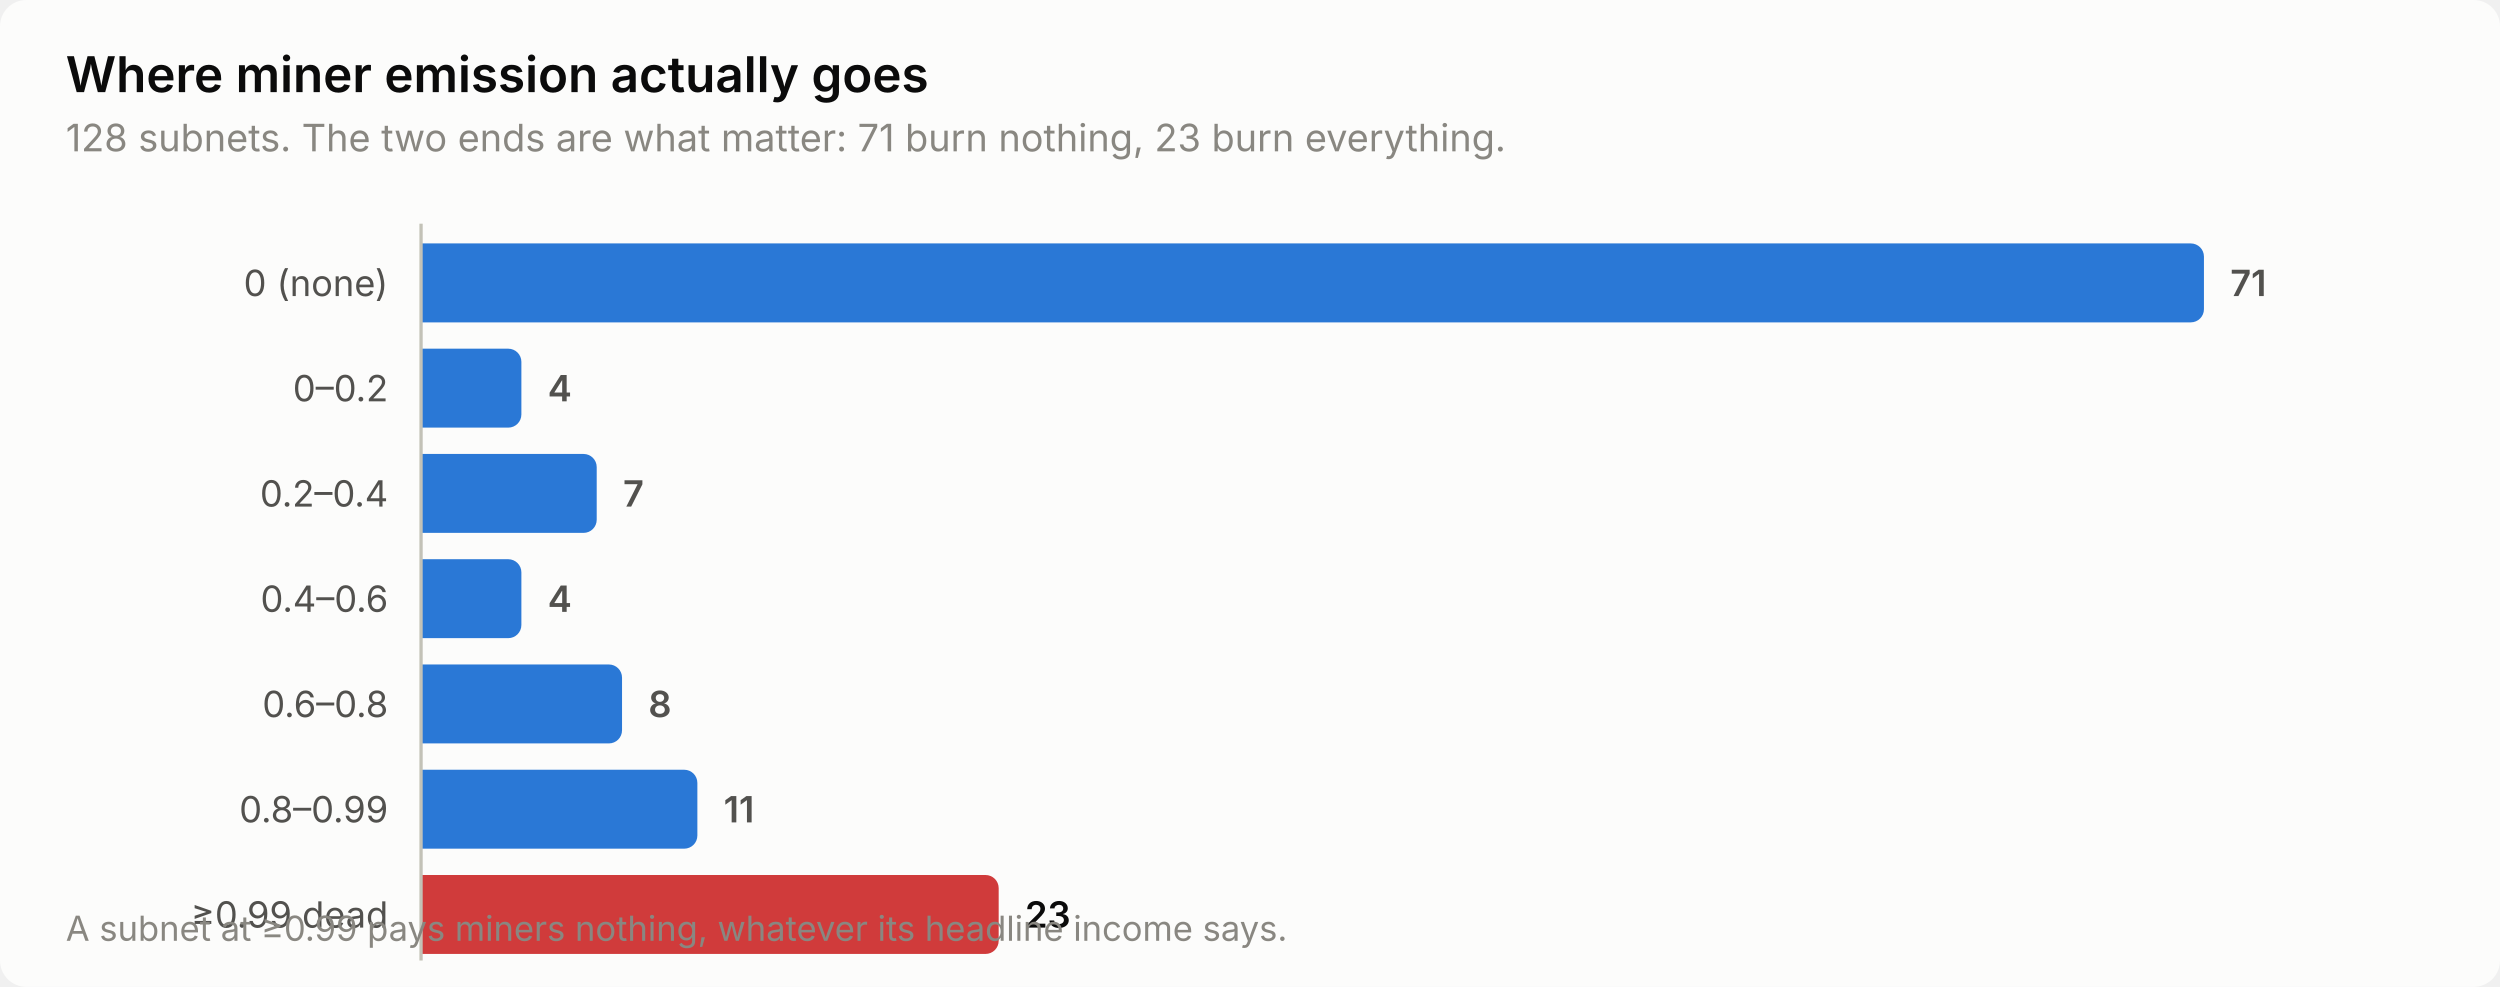
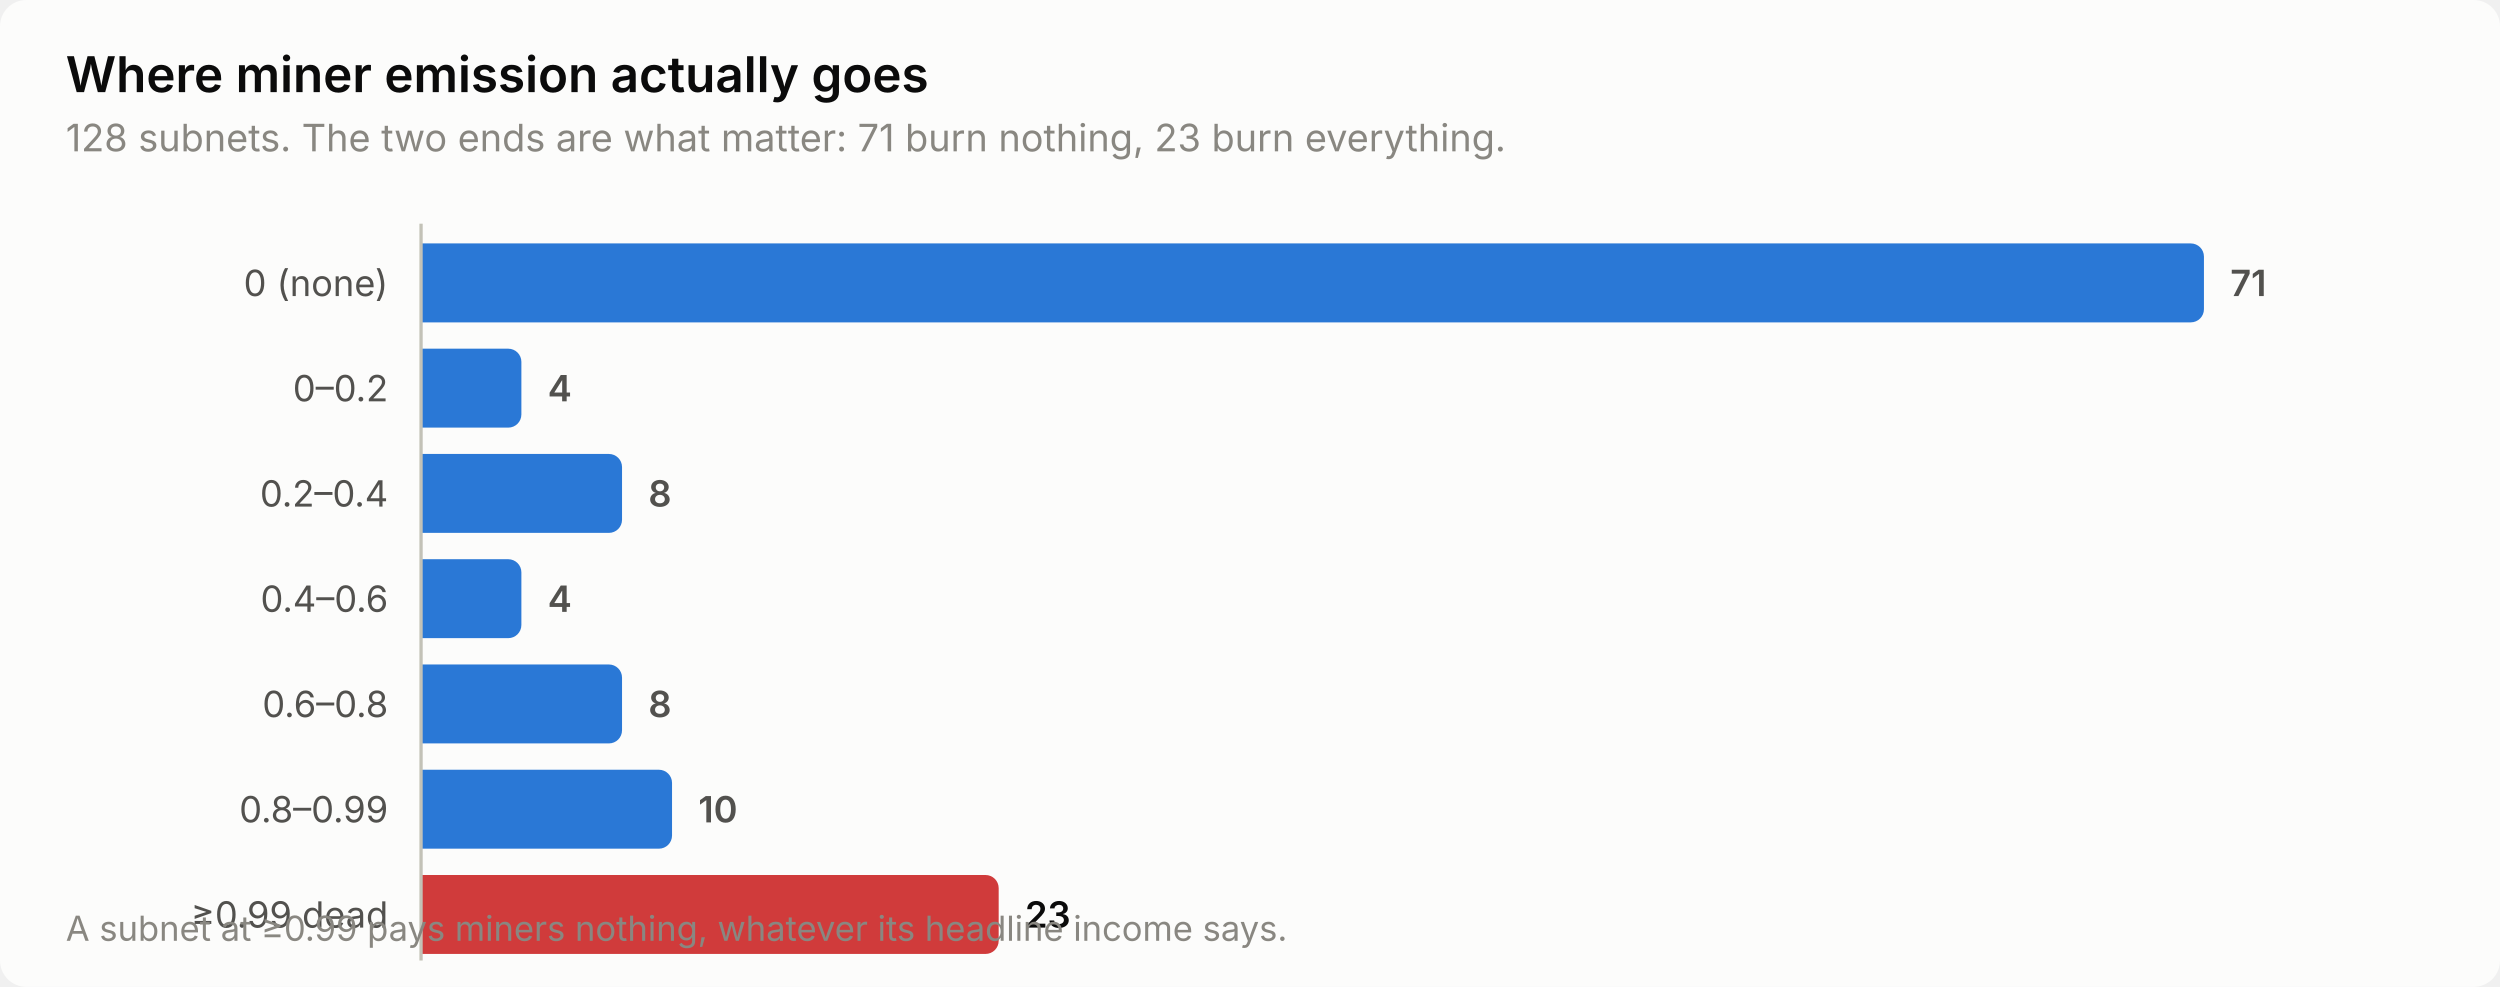
<svg xmlns="http://www.w3.org/2000/svg" width="760" height="300" viewBox="0 0 760 300" role="img" aria-label="Where miner emission actually goes">
  <style>
    text { font-family: system-ui, -apple-system, 'Segoe UI', sans-serif; }
    .t-title { font-size: 15px; font-weight: 600; }
    .t-sub { font-size: 11.5px; }
    .t-lab { font-size: 11px; }
    .t-val { font-size: 11px; font-weight: 600; font-variant-numeric: tabular-nums; }
    .t-tick { font-size: 10.5px; font-variant-numeric: tabular-nums; }

    .surface { fill: #fcfcfb; }
    .ink { fill: #0b0b0b; }
    .ink2 { fill: #52514e; }
    .muted { fill: #898781; }
    .grid { stroke: #e1e0d9; }
    .axis { stroke: #c3c2b7; }
    .accent { fill: #2a78d6; }
    .critical { fill: #d03b3b; }
    .deemph { fill: #d8d7d0; }

    @media (prefers-color-scheme: dark) {
      .surface { fill: #1a1a19; }
      .ink { fill: #ffffff; }
      .ink2 { fill: #c3c2b7; }
      .muted { fill: #898781; }
      .grid { stroke: #2c2c2a; }
      .axis { stroke: #383835; }
      .accent { fill: #3987e5; }
      .deemph { fill: #3a3a37; }
    }
</style>
  <rect class="surface" width="760" height="300" rx="8" />
  <text class="ink t-title" x="20" y="28">Where miner emission actually goes</text>
  <text class="muted t-sub" x="20" y="46">128 subnets. The two ends are what matter: 71 burn nothing, 23 burn everything.</text>
  <text class="ink2 t-lab" x="118" y="90" text-anchor="end">0 (none)</text>
  <path class="accent" d="M128.0,74.0 H666.0 a4.0,4.0 0 0 1 4.0,4.0 V94.0 a4.0,4.0 0 0 1 -4.0,4.0 H128.0 Z" />
  <text class="ink2 t-val" x="678.0" y="90">71</text>
  <text class="ink2 t-lab" x="118" y="122" text-anchor="end">0–0.2</text>
  <path class="accent" d="M128.0,106.0 H154.5 a4.0,4.0 0 0 1 4.0,4.0 V126.0 a4.0,4.0 0 0 1 -4.0,4.0 H128.0 Z" />
  <text class="ink2 t-val" x="166.5" y="122">4</text>
  <text class="ink2 t-lab" x="118" y="154" text-anchor="end">0.2–0.4</text>
-   <path class="accent" d="M128.0,138.0 H177.4 a4.0,4.0 0 0 1 4.0,4.0 V158.0 a4.0,4.0 0 0 1 -4.0,4.0 H128.0 Z" />
-   <text class="ink2 t-val" x="189.4" y="154">7</text>
+   <path class="accent" d="M128.0,138.0 H185.1 a4.0,4.0 0 0 1 4.0,4.0 V158.0 a4.0,4.0 0 0 1 -4.0,4.0 H128.0 Z" />
+   <text class="ink2 t-val" x="197.1" y="154">8</text>
  <text class="ink2 t-lab" x="118" y="186" text-anchor="end">0.4–0.6</text>
  <path class="accent" d="M128.0,170.0 H154.5 a4.0,4.0 0 0 1 4.0,4.0 V190.0 a4.0,4.0 0 0 1 -4.0,4.0 H128.0 Z" />
  <text class="ink2 t-val" x="166.5" y="186">4</text>
  <text class="ink2 t-lab" x="118" y="218" text-anchor="end">0.6–0.8</text>
  <path class="accent" d="M128.0,202.0 H185.1 a4.0,4.0 0 0 1 4.0,4.0 V222.0 a4.0,4.0 0 0 1 -4.0,4.0 H128.0 Z" />
  <text class="ink2 t-val" x="197.1" y="218">8</text>
  <text class="ink2 t-lab" x="118" y="250" text-anchor="end">0.8–0.99</text>
-   <path class="accent" d="M128.0,234.0 H208.0 a4.0,4.0 0 0 1 4.0,4.0 V254.0 a4.0,4.0 0 0 1 -4.0,4.0 H128.0 Z" />
-   <text class="ink2 t-val" x="220.0" y="250">11</text>
+   <path class="accent" d="M128.0,234.0 H200.3 a4.0,4.0 0 0 1 4.0,4.0 V254.0 a4.0,4.0 0 0 1 -4.0,4.0 H128.0 Z" />
+   <text class="ink2 t-val" x="212.3" y="250">10</text>
  <text class="ink2 t-lab" x="118" y="282" text-anchor="end">≥0.99 dead</text>
  <path class="critical" d="M128.0,266.0 H299.6 a4.0,4.0 0 0 1 4.0,4.0 V286.0 a4.0,4.0 0 0 1 -4.0,4.0 H128.0 Z" />
  <text class="ink t-val" x="311.6" y="282">23</text>
  <line class="axis" x1="128" y1="68" x2="128" y2="292" stroke-width="1" />
  <text class="muted t-tick" x="20" y="286">A subnet at ≥0.99 pays miners nothing, whatever its headline income says.</text>
</svg>
